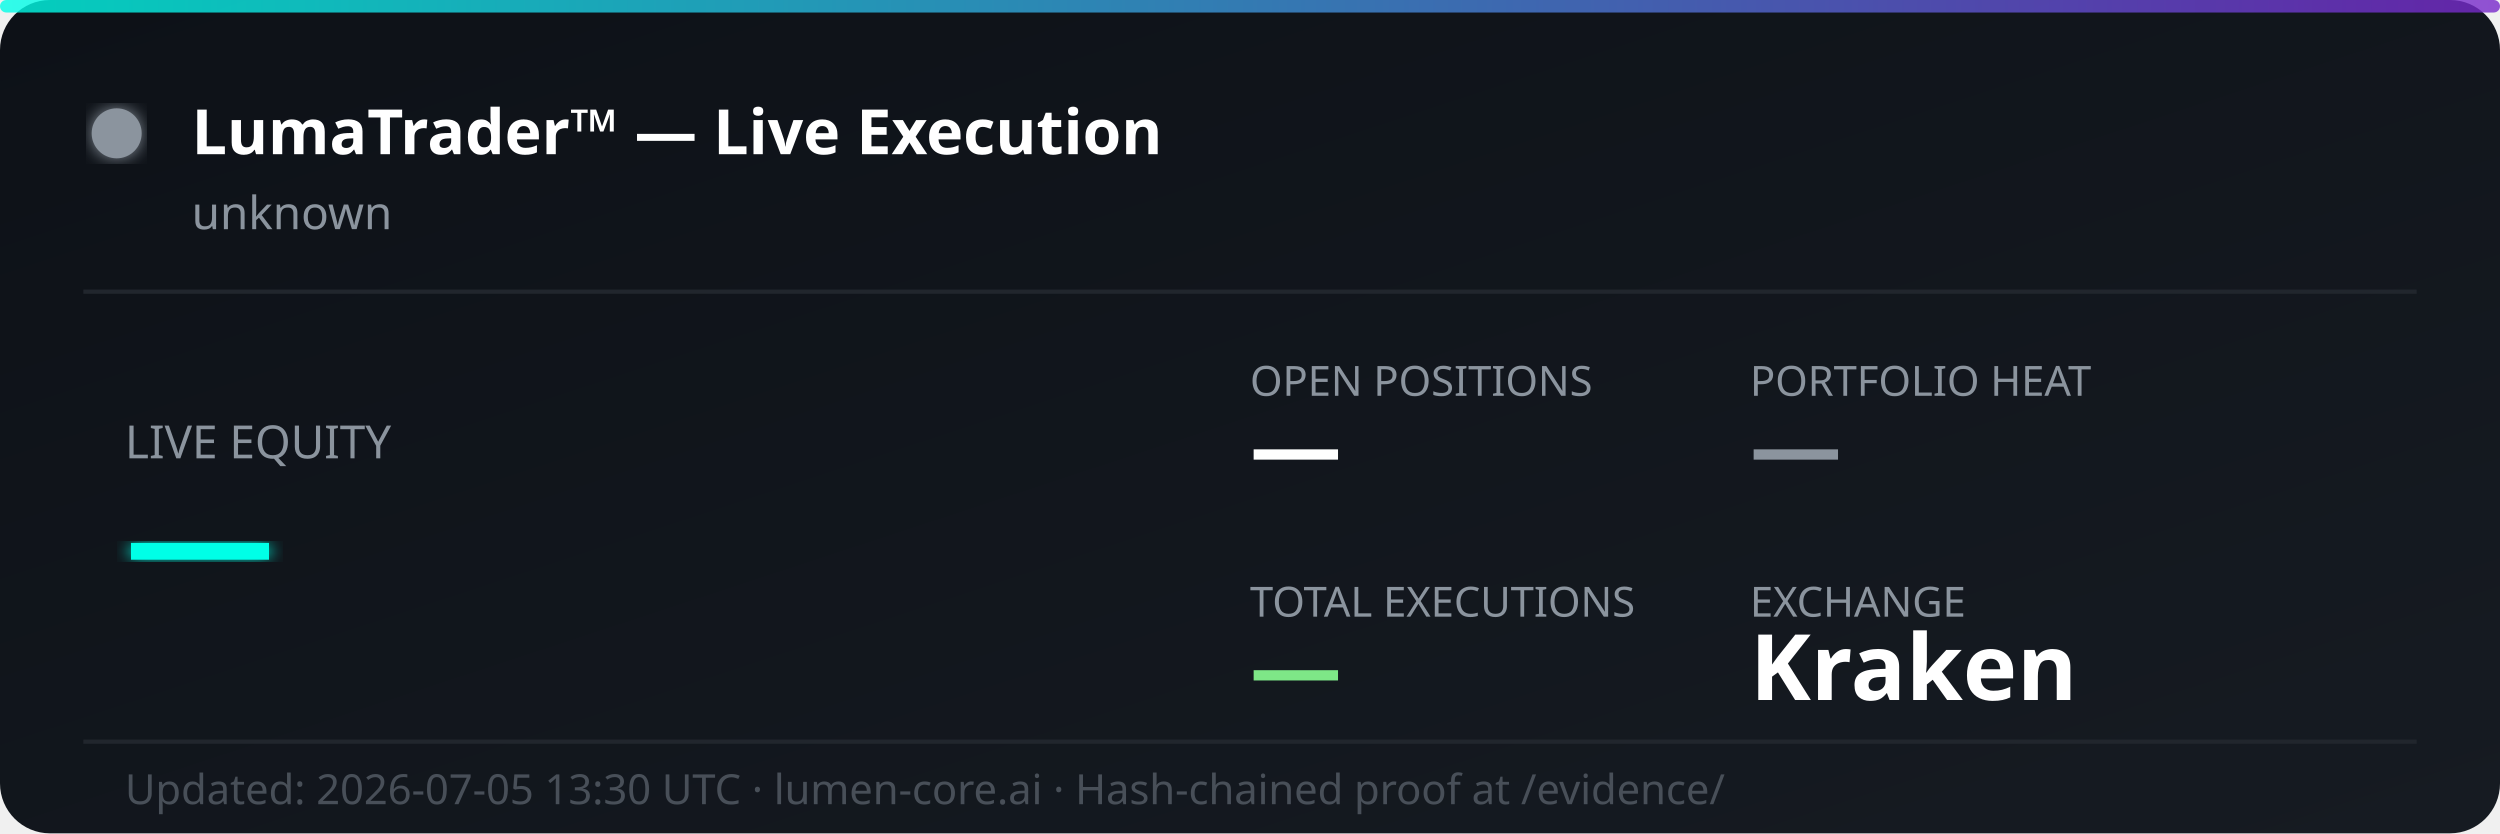
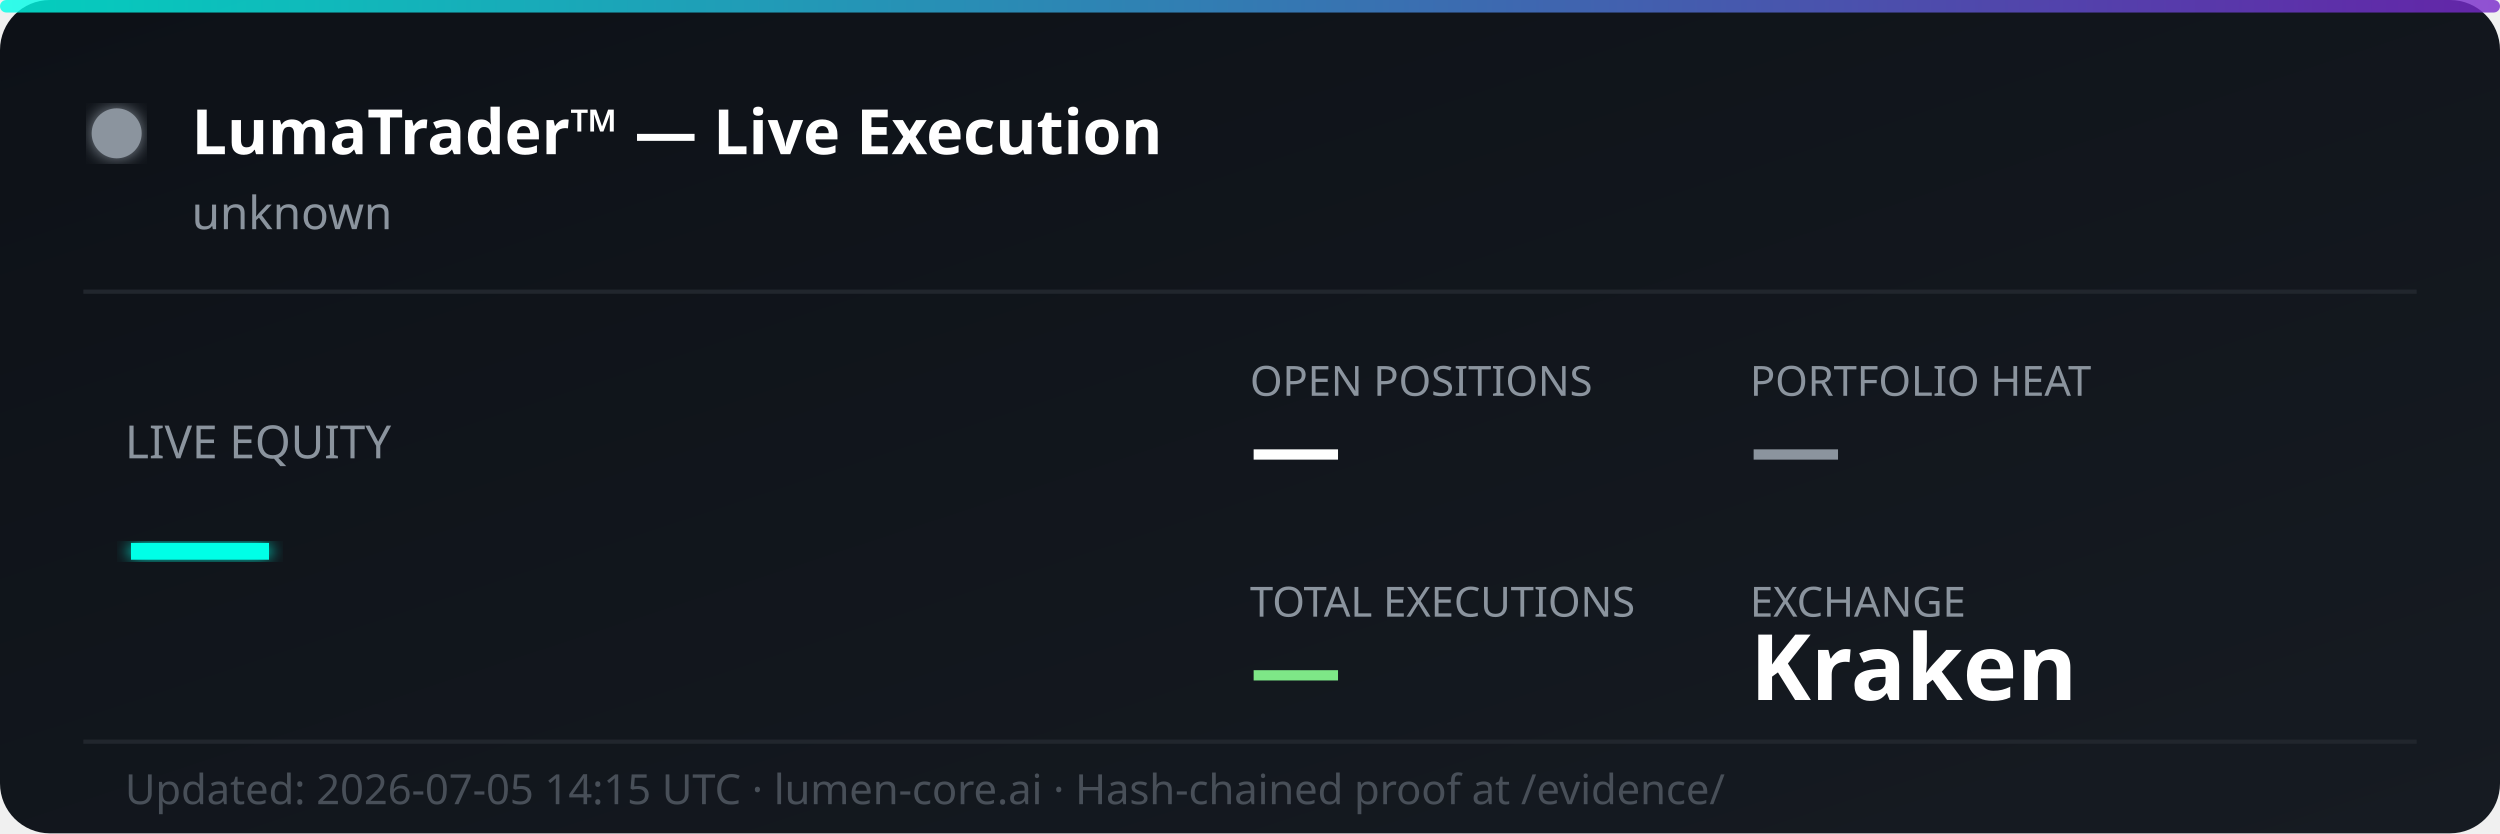
<svg xmlns="http://www.w3.org/2000/svg" width="600" height="200" viewBox="0 0 600 200" fill="none">
  <defs>
    <linearGradient id="bg" x1="0%" y1="0%" x2="100%" y2="100%">
      <stop offset="0%" style="stop-color:#0d1117;stop-opacity:1" />
      <stop offset="100%" style="stop-color:#161b22;stop-opacity:1" />
    </linearGradient>
    <linearGradient id="accent" x1="0%" y1="0%" x2="100%" y2="0%">
      <stop offset="0%" style="stop-color:#00ffe7;stop-opacity:0.8" />
      <stop offset="100%" style="stop-color:#7928ca;stop-opacity:0.8" />
    </linearGradient>
    <filter id="glow">
      <feGaussianBlur stdDeviation="2" result="coloredBlur" />
      <feMerge>
        <feMergeNode in="coloredBlur" />
        <feMergeNode in="SourceGraphic" />
      </feMerge>
    </filter>
  </defs>
  <rect width="600" height="200" rx="12" fill="url(#bg)" />
  <rect width="600" height="3" rx="1.5" fill="url(#accent)" />
  <circle cx="28" cy="32" r="6" fill="#8b949e" filter="url(#glow)">
    <animate attributeName="opacity" values="1;0.3;1" dur="2s" repeatCount="indefinite" />
  </circle>
  <text x="46" y="37" font-family="'Segoe UI', system-ui, sans-serif" font-size="15" font-weight="700" fill="#ffffff">LumaTrader™ — Live Execution</text>
  <text x="46" y="55" font-family="'Segoe UI', system-ui, sans-serif" font-size="11" fill="#8b949e">unknown</text>
  <line x1="20" y1="70" x2="580" y2="70" stroke="#21262d" stroke-width="1" />
  <text x="30" y="110" font-family="'Segoe UI', system-ui, sans-serif" font-size="11" fill="#8b949e">LIVE EQUITY</text>
  <text x="30" y="142" font-family="'Segoe UI', system-ui, sans-serif" font-size="36" font-weight="800" fill="#00ffe7" filter="url(#glow)">—</text>
  <text x="300" y="95" font-family="'Segoe UI', system-ui, sans-serif" font-size="10" fill="#8b949e">OPEN POSITIONS</text>
  <text x="300" y="115" font-family="'Segoe UI', system-ui, sans-serif" font-size="22" font-weight="700" fill="#ffffff">—</text>
  <text x="420" y="95" font-family="'Segoe UI', system-ui, sans-serif" font-size="10" fill="#8b949e">PORTFOLIO HEAT</text>
  <text x="420" y="115" font-family="'Segoe UI', system-ui, sans-serif" font-size="22" font-weight="700" fill="#8b949e">—</text>
  <text x="300" y="148" font-family="'Segoe UI', system-ui, sans-serif" font-size="10" fill="#8b949e">TOTAL EXECUTIONS</text>
  <text x="300" y="168" font-family="'Segoe UI', system-ui, sans-serif" font-size="22" font-weight="700" fill="#7ee787">—</text>
  <text x="420" y="148" font-family="'Segoe UI', system-ui, sans-serif" font-size="10" fill="#8b949e">EXCHANGE</text>
  <text x="420" y="168" font-family="'Segoe UI', system-ui, sans-serif" font-size="22" font-weight="700" fill="#ffffff">Kraken</text>
  <line x1="20" y1="178" x2="580" y2="178" stroke="#21262d" stroke-width="1" />
-   <text x="30" y="193" font-family="'Segoe UI', system-ui, sans-serif" font-size="10" fill="#484f58">Updated: 2026-07-05 13:30 UTC · lumen-core.ai · Hash-chained proof at /evidence/</text>
+   <text x="30" y="193" font-family="'Segoe UI', system-ui, sans-serif" font-size="10" fill="#484f58">Updated: 2026-07-05 14:15 UTC · lumen-core.ai · Hash-chained proof at /evidence/</text>
</svg>
